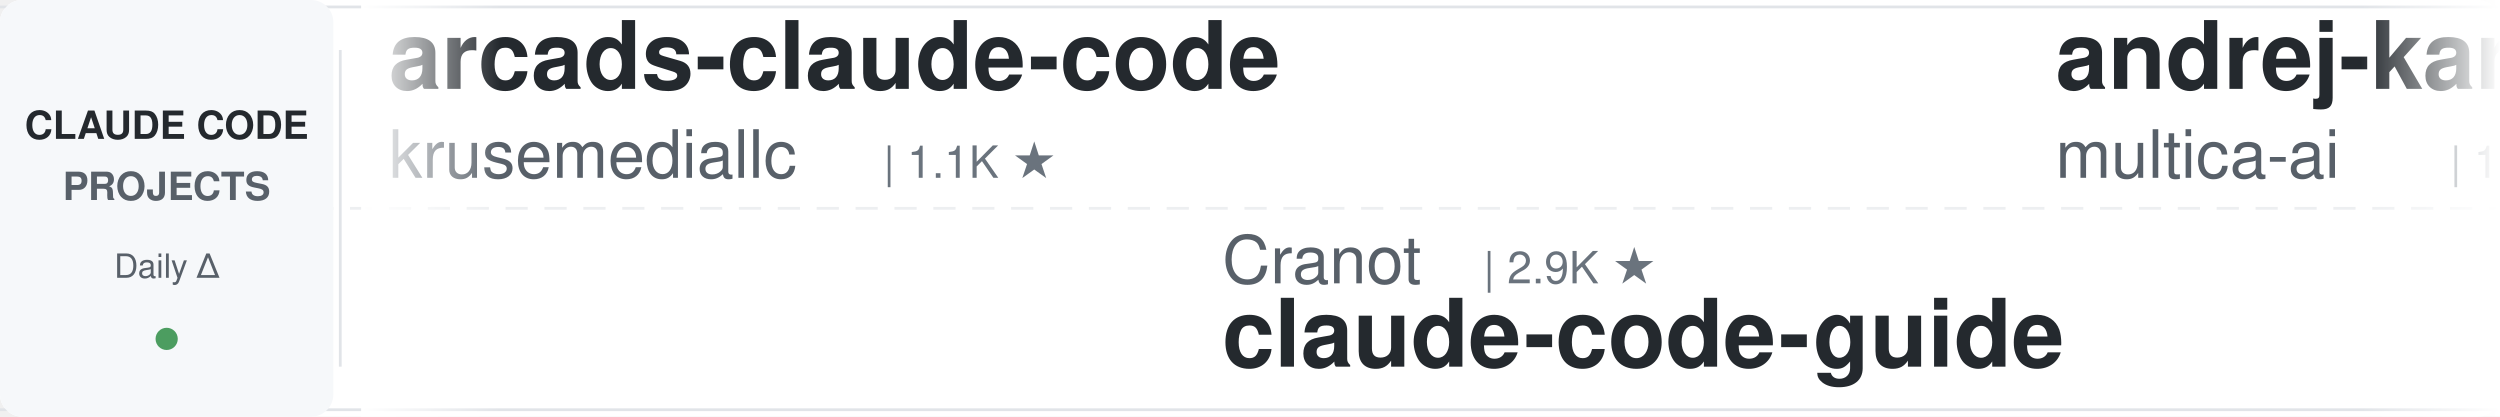
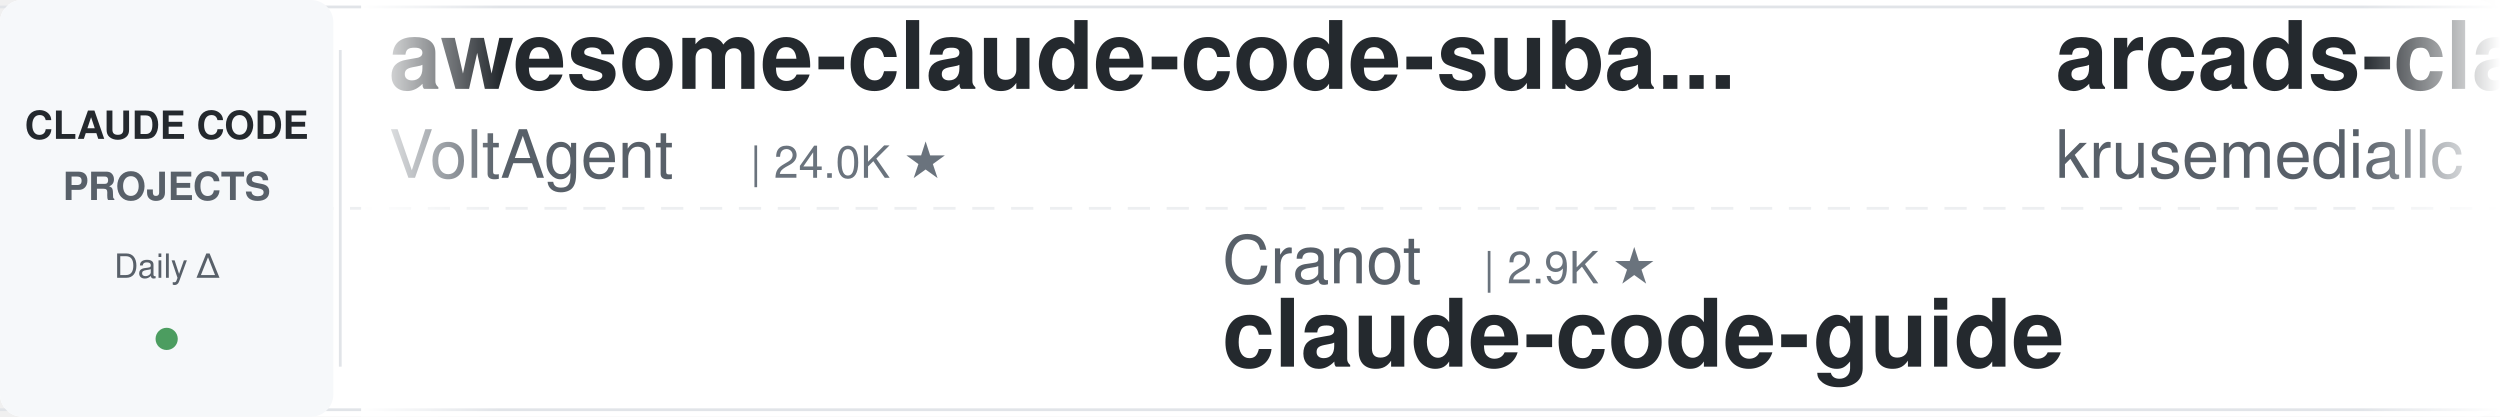
<svg xmlns="http://www.w3.org/2000/svg" width="900" height="150">
  <defs>
    <linearGradient id="leftFade" x1="0%" y1="0%" x2="100%" y2="0%">
      <stop offset="0%" style="stop-color:#ffffff;stop-opacity:1" />
      <stop offset="100%" style="stop-color:#ffffff;stop-opacity:0" />
    </linearGradient>
    <linearGradient id="rightFade" x1="0%" y1="0%" x2="100%" y2="0%">
      <stop offset="0%" style="stop-color:#ffffff;stop-opacity:0" />
      <stop offset="100%" style="stop-color:#ffffff;stop-opacity:1" />
    </linearGradient>
  </defs>
  <rect width="900" height="150" fill="#ffffff" rx="8" />
  <rect x="0" y="2" width="900" height="1" fill="#e1e4e8" />
  <rect x="0" y="147" width="900" height="1" fill="#e1e4e8" />
  <line x1="0" y1="75" x2="900" y2="75" stroke="#e1e4e8" stroke-width="1" stroke-dasharray="8 6" opacity="0.6" />
  <rect x="0" y="0" width="120" height="150" fill="#f6f8fa" rx="8" />
  <text x="60" y="50" font-family="-apple-system, BlinkMacSystemFont, 'Segoe UI', Helvetica, Arial, sans-serif" font-size="14" font-weight="600" fill="#24292e" text-anchor="middle">CLAUDE CODE</text>
  <text x="60" y="72" font-family="-apple-system, BlinkMacSystemFont, 'Segoe UI', Helvetica, Arial, sans-serif" font-size="14" font-weight="600" fill="#586069" text-anchor="middle">PROJECTS</text>
  <text x="60" y="100" font-family="-apple-system, BlinkMacSystemFont, 'Segoe UI', Helvetica, Arial, sans-serif" font-size="12" font-weight="500" fill="#586069" text-anchor="middle">Daily Δ</text>
  <circle cx="60" cy="122" r="4" fill="#22863a" opacity="0.8" />
  <rect x="122" y="18" width="1" height="114" fill="#e1e4e8" />
  <clipPath id="tickerClip">
    <rect x="130" y="0" width="770" height="150" />
  </clipPath>
  <g clip-path="url(#tickerClip)">
    <g id="tickerItems">
      <animateTransform attributeName="transform" attributeType="XML" type="translate" from="0 0" to="-3000 0" dur="54s" repeatCount="indefinite" />
      <g transform="translate(0, 0)">
-         <text x="140" y="32" font-family="-apple-system, BlinkMacSystemFont, 'Segoe UI', Helvetica, Arial, sans-serif" font-size="34" font-weight="600" fill="#24292e">arcads-claude-code</text>
-         <text x="140" y="64" font-family="-apple-system, BlinkMacSystemFont, 'Segoe UI', Helvetica, Arial, sans-serif" font-size="24" font-weight="400" fill="#586069">krusemediallc</text>
-         <text x="318" y="64" font-family="-apple-system, BlinkMacSystemFont, 'Segoe UI', Helvetica, Arial, sans-serif" font-size="16" font-weight="500" fill="#6a737d">| 1.1K ★</text>
+         <text x="140" y="32" font-family="-apple-system, BlinkMacSystemFont, 'Segoe UI', Helvetica, Arial, sans-serif" font-size="34" font-weight="600" fill="#24292e">awesome-claude-code-suba...</text>
+         <text x="140" y="64" font-family="-apple-system, BlinkMacSystemFont, 'Segoe UI', Helvetica, Arial, sans-serif" font-size="24" font-weight="400" fill="#586069">VoltAgent</text>
+         <text x="270" y="64" font-family="-apple-system, BlinkMacSystemFont, 'Segoe UI', Helvetica, Arial, sans-serif" font-size="16" font-weight="500" fill="#6a737d">| 24.0K ★</text>
      </g>
      <g transform="translate(300, 0)">
        <text x="140" y="102" font-family="-apple-system, BlinkMacSystemFont, 'Segoe UI', Helvetica, Arial, sans-serif" font-size="24" font-weight="400" fill="#586069">Cranot</text>
        <text x="234" y="102" font-family="-apple-system, BlinkMacSystemFont, 'Segoe UI', Helvetica, Arial, sans-serif" font-size="16" font-weight="500" fill="#6a737d">| 2.9K ★</text>
        <text x="140" y="132" font-family="-apple-system, BlinkMacSystemFont, 'Segoe UI', Helvetica, Arial, sans-serif" font-size="34" font-weight="600" fill="#24292e">claude-code-guide</text>
      </g>
      <g transform="translate(600, 0)">
-         <text x="140" y="32" font-family="-apple-system, BlinkMacSystemFont, 'Segoe UI', Helvetica, Arial, sans-serif" font-size="34" font-weight="600" fill="#24292e">andrej-karpathy-skills</text>
-         <text x="140" y="64" font-family="-apple-system, BlinkMacSystemFont, 'Segoe UI', Helvetica, Arial, sans-serif" font-size="24" font-weight="400" fill="#586069">multica-ai</text>
-         <text x="282" y="64" font-family="-apple-system, BlinkMacSystemFont, 'Segoe UI', Helvetica, Arial, sans-serif" font-size="16" font-weight="500" fill="#6a737d">| 199.6K ★</text>
+         <text x="140" y="32" font-family="-apple-system, BlinkMacSystemFont, 'Segoe UI', Helvetica, Arial, sans-serif" font-size="34" font-weight="600" fill="#24292e">arcads-claude-code</text>
+         <text x="140" y="64" font-family="-apple-system, BlinkMacSystemFont, 'Segoe UI', Helvetica, Arial, sans-serif" font-size="24" font-weight="400" fill="#586069">krusemediallc</text>
+         <text x="318" y="64" font-family="-apple-system, BlinkMacSystemFont, 'Segoe UI', Helvetica, Arial, sans-serif" font-size="16" font-weight="500" fill="#6a737d">| 1.1K ★</text>
      </g>
      <g transform="translate(900, 0)">
-         <text x="140" y="102" font-family="-apple-system, BlinkMacSystemFont, 'Segoe UI', Helvetica, Arial, sans-serif" font-size="24" font-weight="400" fill="#586069">huangjia2019</text>
-         <text x="306" y="102" font-family="-apple-system, BlinkMacSystemFont, 'Segoe UI', Helvetica, Arial, sans-serif" font-size="16" font-weight="500" fill="#6a737d">| 1.0K ★</text>
-         <text x="140" y="132" font-family="-apple-system, BlinkMacSystemFont, 'Segoe UI', Helvetica, Arial, sans-serif" font-size="34" font-weight="600" fill="#24292e">claude-code-engineering</text>
+         <text x="140" y="102" font-family="-apple-system, BlinkMacSystemFont, 'Segoe UI', Helvetica, Arial, sans-serif" font-size="24" font-weight="400" fill="#586069">rohitg00</text>
+         <text x="258" y="102" font-family="-apple-system, BlinkMacSystemFont, 'Segoe UI', Helvetica, Arial, sans-serif" font-size="16" font-weight="500" fill="#6a737d">| 2.4K ★</text>
+         <text x="140" y="132" font-family="-apple-system, BlinkMacSystemFont, 'Segoe UI', Helvetica, Arial, sans-serif" font-size="34" font-weight="600" fill="#24292e">awesome-claude-code-tool...</text>
      </g>
      <g transform="translate(1200, 0)">
+         <text x="140" y="32" font-family="-apple-system, BlinkMacSystemFont, 'Segoe UI', Helvetica, Arial, sans-serif" font-size="34" font-weight="600" fill="#24292e">claude-code-from-source</text>
+         <text x="140" y="64" font-family="-apple-system, BlinkMacSystemFont, 'Segoe UI', Helvetica, Arial, sans-serif" font-size="24" font-weight="400" fill="#586069">alejandrobalderas</text>
+         <text x="366" y="64" font-family="-apple-system, BlinkMacSystemFont, 'Segoe UI', Helvetica, Arial, sans-serif" font-size="16" font-weight="500" fill="#6a737d">| 2.7K ★</text>
+       </g>
+       <g transform="translate(1500, 0)">
+         <text x="140" y="102" font-family="-apple-system, BlinkMacSystemFont, 'Segoe UI', Helvetica, Arial, sans-serif" font-size="24" font-weight="400" fill="#586069">Maciek-roboblog</text>
+         <text x="342" y="102" font-family="-apple-system, BlinkMacSystemFont, 'Segoe UI', Helvetica, Arial, sans-serif" font-size="16" font-weight="500" fill="#6a737d">| 8.6K ★</text>
+         <text x="140" y="132" font-family="-apple-system, BlinkMacSystemFont, 'Segoe UI', Helvetica, Arial, sans-serif" font-size="34" font-weight="600" fill="#24292e">Claude-Code-Usage-Monito...</text>
+       </g>
+       <g transform="translate(1800, 0)">
        <text x="140" y="32" font-family="-apple-system, BlinkMacSystemFont, 'Segoe UI', Helvetica, Arial, sans-serif" font-size="34" font-weight="600" fill="#24292e">claude-code-cheat-sheet</text>
        <text x="140" y="64" font-family="-apple-system, BlinkMacSystemFont, 'Segoe UI', Helvetica, Arial, sans-serif" font-size="24" font-weight="400" fill="#586069">Njengah</text>
        <text x="246" y="64" font-family="-apple-system, BlinkMacSystemFont, 'Segoe UI', Helvetica, Arial, sans-serif" font-size="16" font-weight="500" fill="#6a737d">| 1.9K ★</text>
      </g>
-       <g transform="translate(1500, 0)">
-         <text x="140" y="102" font-family="-apple-system, BlinkMacSystemFont, 'Segoe UI', Helvetica, Arial, sans-serif" font-size="24" font-weight="400" fill="#586069">Windy3f3f3f3f</text>
-         <text x="318" y="102" font-family="-apple-system, BlinkMacSystemFont, 'Segoe UI', Helvetica, Arial, sans-serif" font-size="16" font-weight="500" fill="#6a737d">| 2.5K ★</text>
-         <text x="140" y="132" font-family="-apple-system, BlinkMacSystemFont, 'Segoe UI', Helvetica, Arial, sans-serif" font-size="34" font-weight="600" fill="#24292e">claude-code-from-scratch</text>
-       </g>
-       <g transform="translate(1800, 0)">
-         <text x="140" y="32" font-family="-apple-system, BlinkMacSystemFont, 'Segoe UI', Helvetica, Arial, sans-serif" font-size="34" font-weight="600" fill="#24292e">claude-code-hub</text>
-         <text x="140" y="64" font-family="-apple-system, BlinkMacSystemFont, 'Segoe UI', Helvetica, Arial, sans-serif" font-size="24" font-weight="400" fill="#586069">ding113</text>
-         <text x="246" y="64" font-family="-apple-system, BlinkMacSystemFont, 'Segoe UI', Helvetica, Arial, sans-serif" font-size="16" font-weight="500" fill="#6a737d">| 3.3K ★</text>
-       </g>
      <g transform="translate(2100, 0)">
-         <text x="140" y="102" font-family="-apple-system, BlinkMacSystemFont, 'Segoe UI', Helvetica, Arial, sans-serif" font-size="24" font-weight="400" fill="#586069">Pimzino</text>
-         <text x="246" y="102" font-family="-apple-system, BlinkMacSystemFont, 'Segoe UI', Helvetica, Arial, sans-serif" font-size="16" font-weight="500" fill="#6a737d">| 3.8K ★</text>
-         <text x="140" y="132" font-family="-apple-system, BlinkMacSystemFont, 'Segoe UI', Helvetica, Arial, sans-serif" font-size="34" font-weight="600" fill="#24292e">claude-code-spec-workflo...</text>
+         <text x="140" y="102" font-family="-apple-system, BlinkMacSystemFont, 'Segoe UI', Helvetica, Arial, sans-serif" font-size="24" font-weight="400" fill="#586069">multica-ai</text>
+         <text x="282" y="102" font-family="-apple-system, BlinkMacSystemFont, 'Segoe UI', Helvetica, Arial, sans-serif" font-size="16" font-weight="500" fill="#6a737d">| 199.7K ★</text>
+         <text x="140" y="132" font-family="-apple-system, BlinkMacSystemFont, 'Segoe UI', Helvetica, Arial, sans-serif" font-size="34" font-weight="600" fill="#24292e">andrej-karpathy-skills</text>
      </g>
      <g transform="translate(2400, 0)">
-         <text x="140" y="32" font-family="-apple-system, BlinkMacSystemFont, 'Segoe UI', Helvetica, Arial, sans-serif" font-size="34" font-weight="600" fill="#24292e">claude-code-from-source</text>
-         <text x="140" y="64" font-family="-apple-system, BlinkMacSystemFont, 'Segoe UI', Helvetica, Arial, sans-serif" font-size="24" font-weight="400" fill="#586069">alejandrobalderas</text>
-         <text x="366" y="64" font-family="-apple-system, BlinkMacSystemFont, 'Segoe UI', Helvetica, Arial, sans-serif" font-size="16" font-weight="500" fill="#6a737d">| 2.7K ★</text>
+         <text x="140" y="32" font-family="-apple-system, BlinkMacSystemFont, 'Segoe UI', Helvetica, Arial, sans-serif" font-size="34" font-weight="600" fill="#24292e">claude-howto</text>
+         <text x="140" y="64" font-family="-apple-system, BlinkMacSystemFont, 'Segoe UI', Helvetica, Arial, sans-serif" font-size="24" font-weight="400" fill="#586069">luongnv89</text>
+         <text x="270" y="64" font-family="-apple-system, BlinkMacSystemFont, 'Segoe UI', Helvetica, Arial, sans-serif" font-size="16" font-weight="500" fill="#6a737d">| 40.8K ★</text>
      </g>
      <g transform="translate(2700, 0)">
-         <text x="140" y="102" font-family="-apple-system, BlinkMacSystemFont, 'Segoe UI', Helvetica, Arial, sans-serif" font-size="24" font-weight="400" fill="#586069">anthropics</text>
-         <text x="282" y="102" font-family="-apple-system, BlinkMacSystemFont, 'Segoe UI', Helvetica, Arial, sans-serif" font-size="16" font-weight="500" fill="#6a737d">| 936 ★</text>
-         <text x="140" y="132" font-family="-apple-system, BlinkMacSystemFont, 'Segoe UI', Helvetica, Arial, sans-serif" font-size="34" font-weight="600" fill="#24292e">claude-code-base-action</text>
+         <text x="140" y="102" font-family="-apple-system, BlinkMacSystemFont, 'Segoe UI', Helvetica, Arial, sans-serif" font-size="24" font-weight="400" fill="#586069">huangserva</text>
+         <text x="282" y="102" font-family="-apple-system, BlinkMacSystemFont, 'Segoe UI', Helvetica, Arial, sans-serif" font-size="16" font-weight="500" fill="#6a737d">| 622 ★</text>
+         <text x="140" y="132" font-family="-apple-system, BlinkMacSystemFont, 'Segoe UI', Helvetica, Arial, sans-serif" font-size="34" font-weight="600" fill="#24292e">claude-code-cli</text>
      </g>
      <g transform="translate(3000, 0)">
-         <text x="140" y="32" font-family="-apple-system, BlinkMacSystemFont, 'Segoe UI', Helvetica, Arial, sans-serif" font-size="34" font-weight="600" fill="#24292e">arcads-claude-code</text>
-         <text x="140" y="64" font-family="-apple-system, BlinkMacSystemFont, 'Segoe UI', Helvetica, Arial, sans-serif" font-size="24" font-weight="400" fill="#586069">krusemediallc</text>
-         <text x="318" y="64" font-family="-apple-system, BlinkMacSystemFont, 'Segoe UI', Helvetica, Arial, sans-serif" font-size="16" font-weight="500" fill="#6a737d">| 1.1K ★</text>
+         <text x="140" y="32" font-family="-apple-system, BlinkMacSystemFont, 'Segoe UI', Helvetica, Arial, sans-serif" font-size="34" font-weight="600" fill="#24292e">awesome-claude-code-suba...</text>
+         <text x="140" y="64" font-family="-apple-system, BlinkMacSystemFont, 'Segoe UI', Helvetica, Arial, sans-serif" font-size="24" font-weight="400" fill="#586069">VoltAgent</text>
+         <text x="270" y="64" font-family="-apple-system, BlinkMacSystemFont, 'Segoe UI', Helvetica, Arial, sans-serif" font-size="16" font-weight="500" fill="#6a737d">| 24.0K ★</text>
      </g>
      <g transform="translate(3300, 0)">
        <text x="140" y="102" font-family="-apple-system, BlinkMacSystemFont, 'Segoe UI', Helvetica, Arial, sans-serif" font-size="24" font-weight="400" fill="#586069">Cranot</text>
        <text x="234" y="102" font-family="-apple-system, BlinkMacSystemFont, 'Segoe UI', Helvetica, Arial, sans-serif" font-size="16" font-weight="500" fill="#6a737d">| 2.9K ★</text>
        <text x="140" y="132" font-family="-apple-system, BlinkMacSystemFont, 'Segoe UI', Helvetica, Arial, sans-serif" font-size="34" font-weight="600" fill="#24292e">claude-code-guide</text>
      </g>
      <g transform="translate(3600, 0)">
-         <text x="140" y="32" font-family="-apple-system, BlinkMacSystemFont, 'Segoe UI', Helvetica, Arial, sans-serif" font-size="34" font-weight="600" fill="#24292e">andrej-karpathy-skills</text>
-         <text x="140" y="64" font-family="-apple-system, BlinkMacSystemFont, 'Segoe UI', Helvetica, Arial, sans-serif" font-size="24" font-weight="400" fill="#586069">multica-ai</text>
-         <text x="282" y="64" font-family="-apple-system, BlinkMacSystemFont, 'Segoe UI', Helvetica, Arial, sans-serif" font-size="16" font-weight="500" fill="#6a737d">| 199.6K ★</text>
+         <text x="140" y="32" font-family="-apple-system, BlinkMacSystemFont, 'Segoe UI', Helvetica, Arial, sans-serif" font-size="34" font-weight="600" fill="#24292e">arcads-claude-code</text>
+         <text x="140" y="64" font-family="-apple-system, BlinkMacSystemFont, 'Segoe UI', Helvetica, Arial, sans-serif" font-size="24" font-weight="400" fill="#586069">krusemediallc</text>
+         <text x="318" y="64" font-family="-apple-system, BlinkMacSystemFont, 'Segoe UI', Helvetica, Arial, sans-serif" font-size="16" font-weight="500" fill="#6a737d">| 1.1K ★</text>
      </g>
      <g transform="translate(3900, 0)">
-         <text x="140" y="102" font-family="-apple-system, BlinkMacSystemFont, 'Segoe UI', Helvetica, Arial, sans-serif" font-size="24" font-weight="400" fill="#586069">huangjia2019</text>
-         <text x="306" y="102" font-family="-apple-system, BlinkMacSystemFont, 'Segoe UI', Helvetica, Arial, sans-serif" font-size="16" font-weight="500" fill="#6a737d">| 1.0K ★</text>
-         <text x="140" y="132" font-family="-apple-system, BlinkMacSystemFont, 'Segoe UI', Helvetica, Arial, sans-serif" font-size="34" font-weight="600" fill="#24292e">claude-code-engineering</text>
+         <text x="140" y="102" font-family="-apple-system, BlinkMacSystemFont, 'Segoe UI', Helvetica, Arial, sans-serif" font-size="24" font-weight="400" fill="#586069">rohitg00</text>
+         <text x="258" y="102" font-family="-apple-system, BlinkMacSystemFont, 'Segoe UI', Helvetica, Arial, sans-serif" font-size="16" font-weight="500" fill="#6a737d">| 2.4K ★</text>
+         <text x="140" y="132" font-family="-apple-system, BlinkMacSystemFont, 'Segoe UI', Helvetica, Arial, sans-serif" font-size="34" font-weight="600" fill="#24292e">awesome-claude-code-tool...</text>
      </g>
    </g>
  </g>
  <rect x="130" y="0" width="50" height="150" fill="url(#leftFade)" />
  <rect x="850" y="0" width="50" height="150" fill="url(#rightFade)" />
</svg>
